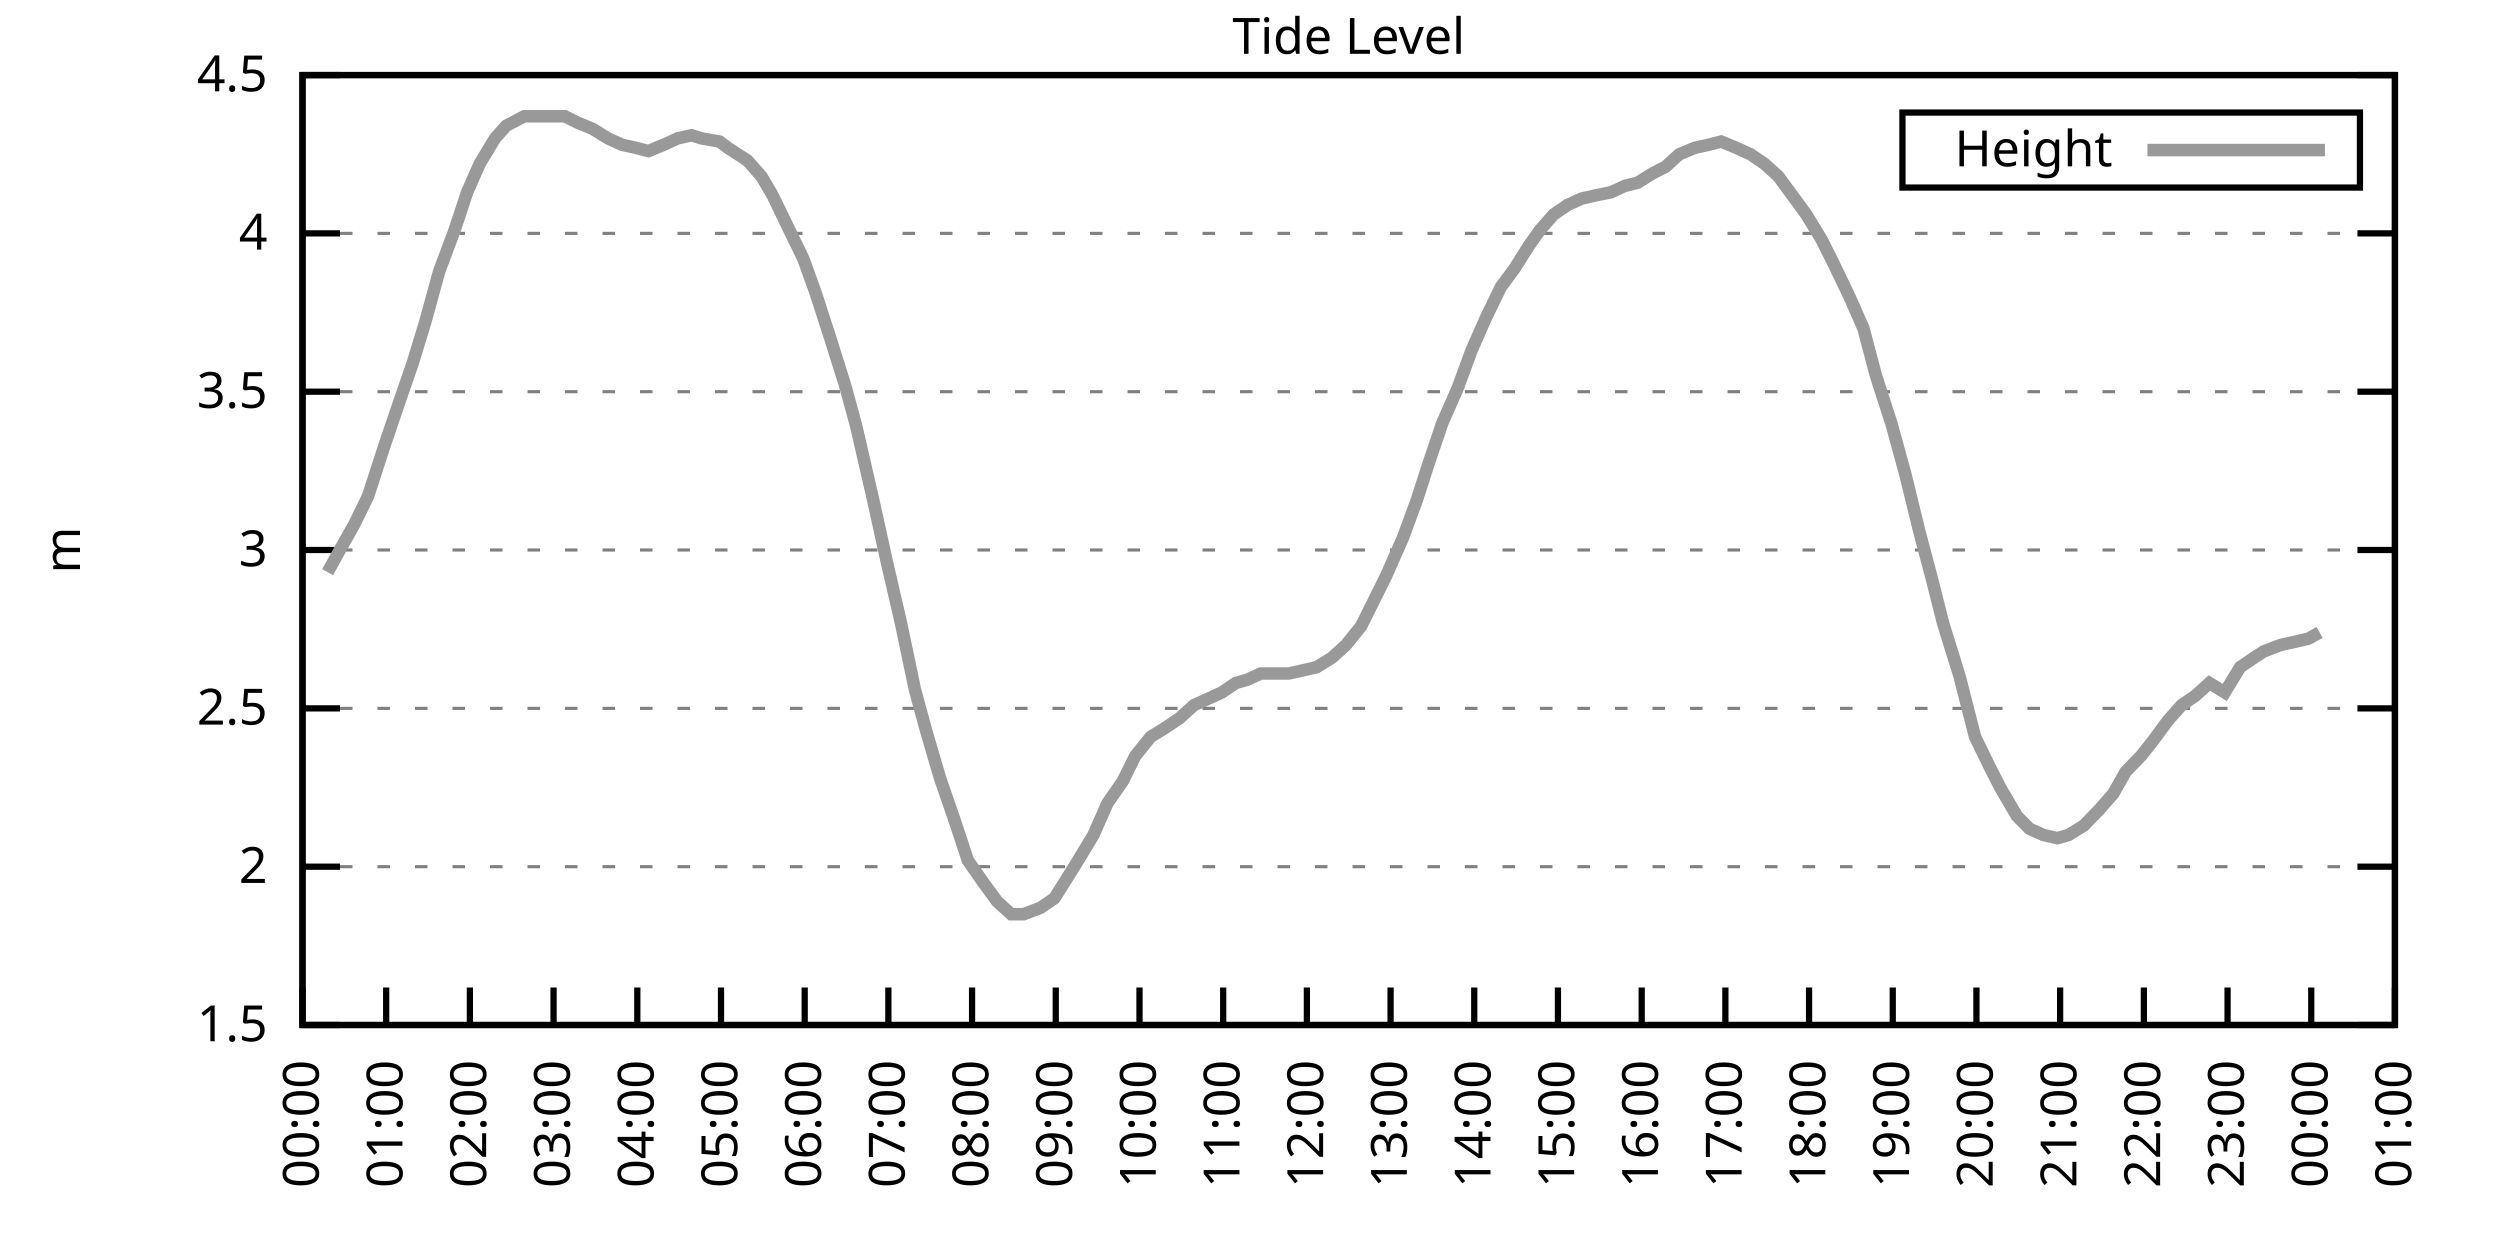
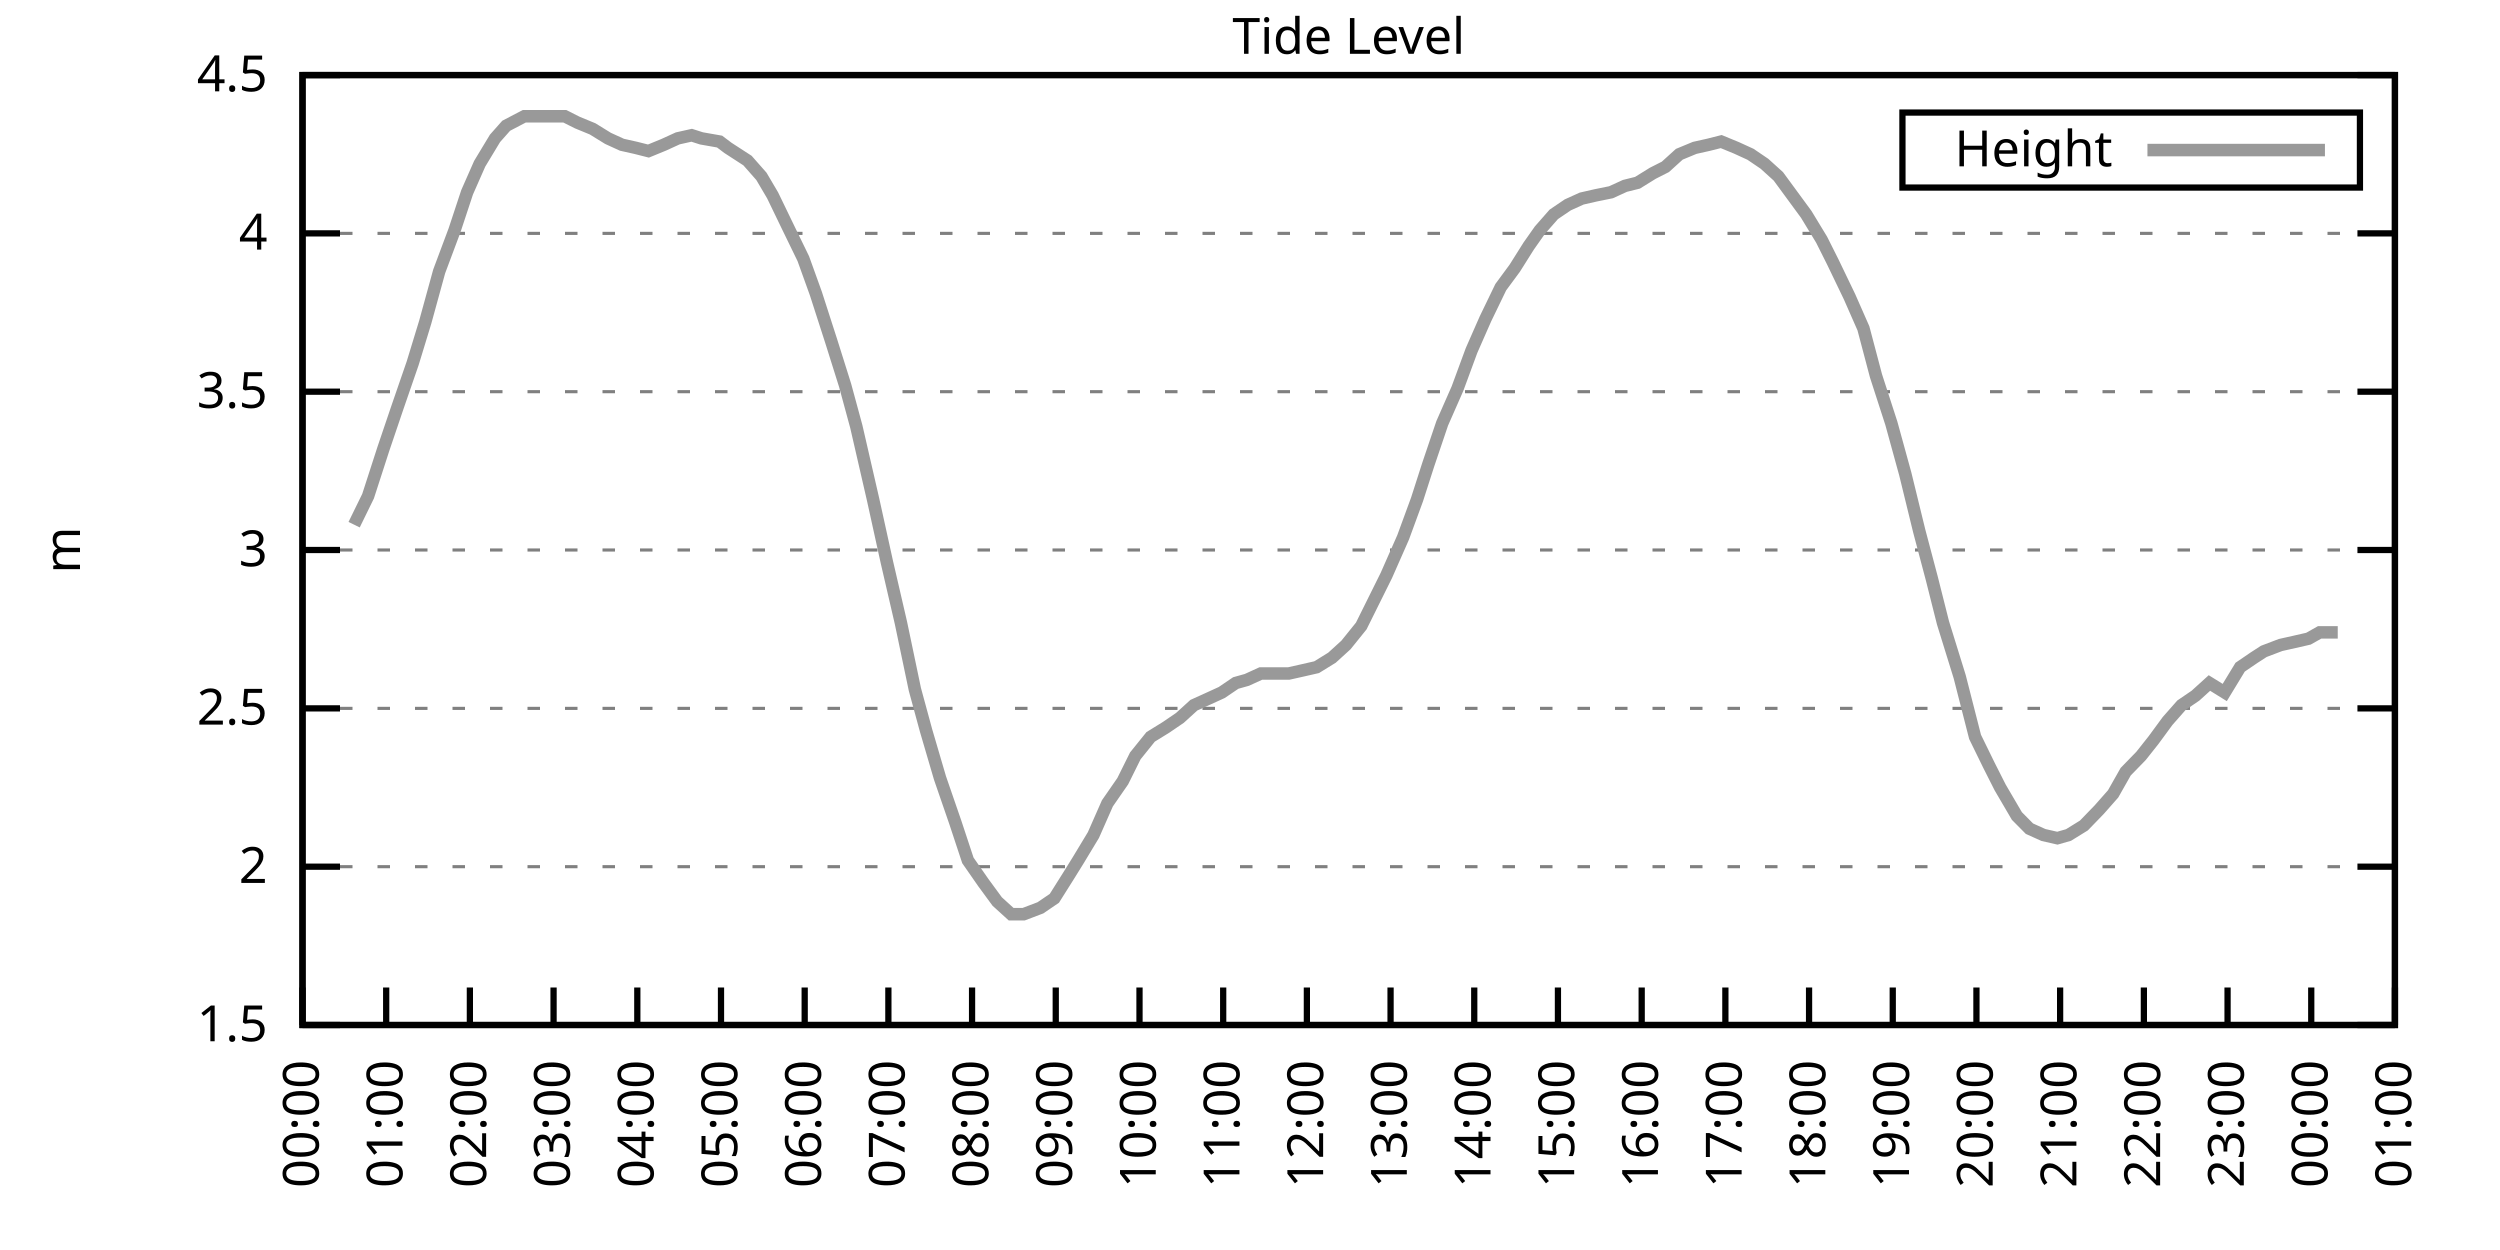
<svg xmlns="http://www.w3.org/2000/svg" xmlns:xlink="http://www.w3.org/1999/xlink" width="400" height="200" viewBox="0 0 400 200">
  <g id="gnuplot_canvas">
    <rect x="0" y="0" width="400" height="200" fill="none" />
    <defs>
      <circle id="gpDot" r="0.5" stroke-width="0.5" stroke="currentColor" />
      <path id="gpPt0" stroke-width="0.333" stroke="currentColor" d="M-1,0 h2 M0,-1 v2" />
      <path id="gpPt1" stroke-width="0.333" stroke="currentColor" d="M-1,-1 L1,1 M1,-1 L-1,1" />
      <path id="gpPt2" stroke-width="0.333" stroke="currentColor" d="M-1,0 L1,0 M0,-1 L0,1 M-1,-1 L1,1 M-1,1 L1,-1" />
      <rect id="gpPt3" stroke-width="0.333" stroke="currentColor" x="-1" y="-1" width="2" height="2" />
      <rect id="gpPt4" stroke-width="0.333" stroke="currentColor" fill="currentColor" x="-1" y="-1" width="2" height="2" />
      <circle id="gpPt5" stroke-width="0.333" stroke="currentColor" cx="0" cy="0" r="1" />
      <use xlink:href="#gpPt5" id="gpPt6" fill="currentColor" stroke="none" />
      <path id="gpPt7" stroke-width="0.333" stroke="currentColor" d="M0,-1.33 L-1.33,0.67 L1.33,0.67 z" />
      <use xlink:href="#gpPt7" id="gpPt8" fill="currentColor" stroke="none" />
      <use xlink:href="#gpPt7" id="gpPt9" stroke="currentColor" transform="rotate(180)" />
      <use xlink:href="#gpPt9" id="gpPt10" fill="currentColor" stroke="none" />
      <use xlink:href="#gpPt3" id="gpPt11" stroke="currentColor" transform="rotate(45)" />
      <use xlink:href="#gpPt11" id="gpPt12" fill="currentColor" stroke="none" />
      <path id="gpPt13" stroke-width="0.333" stroke="currentColor" d="M0,1.330 L1.265,0.411 L0.782,-1.067 L-0.782,-1.076 L-1.265,0.411 z" />
      <use xlink:href="#gpPt13" id="gpPt14" fill="currentColor" stroke="none" />
      <filter id="textbox" filterUnits="objectBoundingBox" x="0" y="0" height="1" width="1">
        <feFlood flood-color="white" flood-opacity="1" result="bgnd" />
        <feComposite in="SourceGraphic" in2="bgnd" operator="atop" />
      </filter>
      <filter id="greybox" filterUnits="objectBoundingBox" x="0" y="0" height="1" width="1">
        <feFlood flood-color="lightgrey" flood-opacity="1" result="grey" />
        <feComposite in="SourceGraphic" in2="grey" operator="atop" />
      </filter>
    </defs>
    <g fill="none" color="white" stroke="currentColor" stroke-width="1.00" stroke-linecap="butt" stroke-linejoin="miter">
</g>
    <g fill="none" color="black" stroke="currentColor" stroke-width="1.00" stroke-linecap="butt" stroke-linejoin="miter">
      <g stroke="none" shape-rendering="crispEdges">
        <polygon fill="rgb(255, 255, 255)" points="48.40,164.00 383.18,164.00 383.18,12.02 48.40,12.02 " />
      </g>
    </g>
    <g fill="none" color="black" stroke="currentColor" stroke-width="1.00" stroke-linecap="butt" stroke-linejoin="miter">
</g>
    <g fill="none" color="black" stroke="black" stroke-width="0.50" stroke-linecap="butt" stroke-linejoin="miter">
</g>
    <g fill="none" color="gray" stroke="currentColor" stroke-width="0.50" stroke-linecap="butt" stroke-linejoin="miter">
      <path stroke="gray" stroke-dasharray="2,4" class="gridline" d="M48.40,164.00 L383.19,164.00  " />
    </g>
    <g fill="none" color="gray" stroke="gray" stroke-width="1.00" stroke-linecap="butt" stroke-linejoin="miter">
</g>
    <g fill="none" color="black" stroke="currentColor" stroke-width="1.00" stroke-linecap="butt" stroke-linejoin="miter">
      <path stroke="black" d="M48.40,164.00 L54.40,164.00 M383.19,164.00 L377.19,164.00  " />
      <g transform="translate(42.80,166.60)" stroke="none" fill="black" font-family="Sans" font-size="8.00" text-anchor="end">
        <text>
          <tspan font-family="Sans"> 1.5</tspan>
        </text>
      </g>
    </g>
    <g fill="none" color="black" stroke="currentColor" stroke-width="1.00" stroke-linecap="butt" stroke-linejoin="miter">
</g>
    <g fill="none" color="black" stroke="black" stroke-width="0.50" stroke-linecap="butt" stroke-linejoin="miter">
</g>
    <g fill="none" color="gray" stroke="currentColor" stroke-width="0.50" stroke-linecap="butt" stroke-linejoin="miter">
      <path stroke="gray" stroke-dasharray="2,4" class="gridline" d="M48.40,138.67 L383.19,138.67  " />
    </g>
    <g fill="none" color="gray" stroke="gray" stroke-width="1.00" stroke-linecap="butt" stroke-linejoin="miter">
</g>
    <g fill="none" color="black" stroke="currentColor" stroke-width="1.00" stroke-linecap="butt" stroke-linejoin="miter">
      <path stroke="black" d="M48.40,138.67 L54.40,138.67 M383.19,138.67 L377.19,138.67  " />
      <g transform="translate(42.80,141.27)" stroke="none" fill="black" font-family="Sans" font-size="8.00" text-anchor="end">
        <text>
          <tspan font-family="Sans"> 2</tspan>
        </text>
      </g>
    </g>
    <g fill="none" color="black" stroke="currentColor" stroke-width="1.00" stroke-linecap="butt" stroke-linejoin="miter">
</g>
    <g fill="none" color="black" stroke="black" stroke-width="0.50" stroke-linecap="butt" stroke-linejoin="miter">
</g>
    <g fill="none" color="gray" stroke="currentColor" stroke-width="0.50" stroke-linecap="butt" stroke-linejoin="miter">
      <path stroke="gray" stroke-dasharray="2,4" class="gridline" d="M48.40,113.34 L383.19,113.34  " />
    </g>
    <g fill="none" color="gray" stroke="gray" stroke-width="1.00" stroke-linecap="butt" stroke-linejoin="miter">
</g>
    <g fill="none" color="black" stroke="currentColor" stroke-width="1.00" stroke-linecap="butt" stroke-linejoin="miter">
      <path stroke="black" d="M48.40,113.34 L54.40,113.34 M383.19,113.34 L377.19,113.34  " />
      <g transform="translate(42.80,115.94)" stroke="none" fill="black" font-family="Sans" font-size="8.00" text-anchor="end">
        <text>
          <tspan font-family="Sans"> 2.5</tspan>
        </text>
      </g>
    </g>
    <g fill="none" color="black" stroke="currentColor" stroke-width="1.00" stroke-linecap="butt" stroke-linejoin="miter">
</g>
    <g fill="none" color="black" stroke="black" stroke-width="0.50" stroke-linecap="butt" stroke-linejoin="miter">
</g>
    <g fill="none" color="gray" stroke="currentColor" stroke-width="0.50" stroke-linecap="butt" stroke-linejoin="miter">
      <path stroke="gray" stroke-dasharray="2,4" class="gridline" d="M48.40,88.00 L383.19,88.00  " />
    </g>
    <g fill="none" color="gray" stroke="gray" stroke-width="1.00" stroke-linecap="butt" stroke-linejoin="miter">
</g>
    <g fill="none" color="black" stroke="currentColor" stroke-width="1.00" stroke-linecap="butt" stroke-linejoin="miter">
      <path stroke="black" d="M48.40,88.00 L54.40,88.00 M383.19,88.00 L377.19,88.00  " />
      <g transform="translate(42.80,90.60)" stroke="none" fill="black" font-family="Sans" font-size="8.00" text-anchor="end">
        <text>
          <tspan font-family="Sans"> 3</tspan>
        </text>
      </g>
    </g>
    <g fill="none" color="black" stroke="currentColor" stroke-width="1.00" stroke-linecap="butt" stroke-linejoin="miter">
</g>
    <g fill="none" color="black" stroke="black" stroke-width="0.50" stroke-linecap="butt" stroke-linejoin="miter">
</g>
    <g fill="none" color="gray" stroke="currentColor" stroke-width="0.50" stroke-linecap="butt" stroke-linejoin="miter">
      <path stroke="gray" stroke-dasharray="2,4" class="gridline" d="M48.40,62.67 L383.19,62.67  " />
    </g>
    <g fill="none" color="gray" stroke="gray" stroke-width="1.00" stroke-linecap="butt" stroke-linejoin="miter">
</g>
    <g fill="none" color="black" stroke="currentColor" stroke-width="1.00" stroke-linecap="butt" stroke-linejoin="miter">
      <path stroke="black" d="M48.40,62.67 L54.40,62.67 M383.19,62.67 L377.19,62.67  " />
      <g transform="translate(42.80,65.27)" stroke="none" fill="black" font-family="Sans" font-size="8.00" text-anchor="end">
        <text>
          <tspan font-family="Sans"> 3.5</tspan>
        </text>
      </g>
    </g>
    <g fill="none" color="black" stroke="currentColor" stroke-width="1.00" stroke-linecap="butt" stroke-linejoin="miter">
</g>
    <g fill="none" color="black" stroke="black" stroke-width="0.50" stroke-linecap="butt" stroke-linejoin="miter">
</g>
    <g fill="none" color="gray" stroke="currentColor" stroke-width="0.50" stroke-linecap="butt" stroke-linejoin="miter">
      <path stroke="gray" stroke-dasharray="2,4" class="gridline" d="M48.40,37.34 L383.19,37.34  " />
    </g>
    <g fill="none" color="gray" stroke="gray" stroke-width="1.00" stroke-linecap="butt" stroke-linejoin="miter">
</g>
    <g fill="none" color="black" stroke="currentColor" stroke-width="1.00" stroke-linecap="butt" stroke-linejoin="miter">
      <path stroke="black" d="M48.40,37.34 L54.40,37.34 M383.19,37.34 L377.19,37.34  " />
      <g transform="translate(42.80,39.94)" stroke="none" fill="black" font-family="Sans" font-size="8.00" text-anchor="end">
        <text>
          <tspan font-family="Sans"> 4</tspan>
        </text>
      </g>
    </g>
    <g fill="none" color="black" stroke="currentColor" stroke-width="1.00" stroke-linecap="butt" stroke-linejoin="miter">
</g>
    <g fill="none" color="black" stroke="black" stroke-width="0.50" stroke-linecap="butt" stroke-linejoin="miter">
</g>
    <g fill="none" color="gray" stroke="currentColor" stroke-width="0.50" stroke-linecap="butt" stroke-linejoin="miter">
      <path stroke="gray" stroke-dasharray="2,4" class="gridline" d="M48.40,12.01 L383.19,12.01  " />
    </g>
    <g fill="none" color="gray" stroke="gray" stroke-width="1.00" stroke-linecap="butt" stroke-linejoin="miter">
</g>
    <g fill="none" color="black" stroke="currentColor" stroke-width="1.00" stroke-linecap="butt" stroke-linejoin="miter">
      <path stroke="black" d="M48.40,12.01 L54.40,12.01 M383.19,12.01 L377.19,12.01  " />
      <g transform="translate(42.80,14.61)" stroke="none" fill="black" font-family="Sans" font-size="8.00" text-anchor="end">
        <text>
          <tspan font-family="Sans"> 4.5</tspan>
        </text>
      </g>
    </g>
    <g fill="none" color="black" stroke="currentColor" stroke-width="1.00" stroke-linecap="butt" stroke-linejoin="miter">
      <path stroke="black" d="M48.40,164.00 L48.40,158.00  " />
      <g transform="translate(51.00,169.60) rotate(270.00)" stroke="none" fill="black" font-family="Sans" font-size="8.00" text-anchor="end">
        <text>
          <tspan font-family="Sans">00:00</tspan>
        </text>
      </g>
    </g>
    <g fill="none" color="black" stroke="currentColor" stroke-width="1.00" stroke-linecap="butt" stroke-linejoin="miter">
      <path stroke="black" d="M61.79,164.00 L61.79,158.00  " />
      <g transform="translate(64.39,169.60) rotate(270.00)" stroke="none" fill="black" font-family="Sans" font-size="8.00" text-anchor="end">
        <text>
          <tspan font-family="Sans">01:00</tspan>
        </text>
      </g>
    </g>
    <g fill="none" color="black" stroke="currentColor" stroke-width="1.00" stroke-linecap="butt" stroke-linejoin="miter">
      <path stroke="black" d="M75.18,164.00 L75.18,158.00  " />
      <g transform="translate(77.78,169.60) rotate(270.00)" stroke="none" fill="black" font-family="Sans" font-size="8.00" text-anchor="end">
        <text>
          <tspan font-family="Sans">02:00</tspan>
        </text>
      </g>
    </g>
    <g fill="none" color="black" stroke="currentColor" stroke-width="1.00" stroke-linecap="butt" stroke-linejoin="miter">
      <path stroke="black" d="M88.57,164.00 L88.57,158.00  " />
      <g transform="translate(91.17,169.60) rotate(270.00)" stroke="none" fill="black" font-family="Sans" font-size="8.00" text-anchor="end">
        <text>
          <tspan font-family="Sans">03:00</tspan>
        </text>
      </g>
    </g>
    <g fill="none" color="black" stroke="currentColor" stroke-width="1.00" stroke-linecap="butt" stroke-linejoin="miter">
      <path stroke="black" d="M101.97,164.00 L101.97,158.00  " />
      <g transform="translate(104.57,169.60) rotate(270.00)" stroke="none" fill="black" font-family="Sans" font-size="8.00" text-anchor="end">
        <text>
          <tspan font-family="Sans">04:00</tspan>
        </text>
      </g>
    </g>
    <g fill="none" color="black" stroke="currentColor" stroke-width="1.00" stroke-linecap="butt" stroke-linejoin="miter">
      <path stroke="black" d="M115.36,164.00 L115.36,158.00  " />
      <g transform="translate(117.96,169.60) rotate(270.00)" stroke="none" fill="black" font-family="Sans" font-size="8.00" text-anchor="end">
        <text>
          <tspan font-family="Sans">05:00</tspan>
        </text>
      </g>
    </g>
    <g fill="none" color="black" stroke="currentColor" stroke-width="1.00" stroke-linecap="butt" stroke-linejoin="miter">
      <path stroke="black" d="M128.75,164.00 L128.75,158.00  " />
      <g transform="translate(131.35,169.60) rotate(270.00)" stroke="none" fill="black" font-family="Sans" font-size="8.00" text-anchor="end">
        <text>
          <tspan font-family="Sans">06:00</tspan>
        </text>
      </g>
    </g>
    <g fill="none" color="black" stroke="currentColor" stroke-width="1.00" stroke-linecap="butt" stroke-linejoin="miter">
      <path stroke="black" d="M142.14,164.00 L142.14,158.00  " />
      <g transform="translate(144.74,169.60) rotate(270.00)" stroke="none" fill="black" font-family="Sans" font-size="8.00" text-anchor="end">
        <text>
          <tspan font-family="Sans">07:00</tspan>
        </text>
      </g>
    </g>
    <g fill="none" color="black" stroke="currentColor" stroke-width="1.00" stroke-linecap="butt" stroke-linejoin="miter">
      <path stroke="black" d="M155.53,164.00 L155.53,158.00  " />
      <g transform="translate(158.13,169.60) rotate(270.00)" stroke="none" fill="black" font-family="Sans" font-size="8.00" text-anchor="end">
        <text>
          <tspan font-family="Sans">08:00</tspan>
        </text>
      </g>
    </g>
    <g fill="none" color="black" stroke="currentColor" stroke-width="1.00" stroke-linecap="butt" stroke-linejoin="miter">
      <path stroke="black" d="M168.92,164.00 L168.92,158.00  " />
      <g transform="translate(171.52,169.60) rotate(270.00)" stroke="none" fill="black" font-family="Sans" font-size="8.00" text-anchor="end">
        <text>
          <tspan font-family="Sans">09:00</tspan>
        </text>
      </g>
    </g>
    <g fill="none" color="black" stroke="currentColor" stroke-width="1.00" stroke-linecap="butt" stroke-linejoin="miter">
      <path stroke="black" d="M182.32,164.00 L182.32,158.00  " />
      <g transform="translate(184.92,169.60) rotate(270.00)" stroke="none" fill="black" font-family="Sans" font-size="8.00" text-anchor="end">
        <text>
          <tspan font-family="Sans">10:00</tspan>
        </text>
      </g>
    </g>
    <g fill="none" color="black" stroke="currentColor" stroke-width="1.00" stroke-linecap="butt" stroke-linejoin="miter">
      <path stroke="black" d="M195.71,164.00 L195.71,158.00  " />
      <g transform="translate(198.31,169.60) rotate(270.00)" stroke="none" fill="black" font-family="Sans" font-size="8.00" text-anchor="end">
        <text>
          <tspan font-family="Sans">11:00</tspan>
        </text>
      </g>
    </g>
    <g fill="none" color="black" stroke="currentColor" stroke-width="1.00" stroke-linecap="butt" stroke-linejoin="miter">
      <path stroke="black" d="M209.10,164.00 L209.10,158.00  " />
      <g transform="translate(211.70,169.60) rotate(270.00)" stroke="none" fill="black" font-family="Sans" font-size="8.00" text-anchor="end">
        <text>
          <tspan font-family="Sans">12:00</tspan>
        </text>
      </g>
    </g>
    <g fill="none" color="black" stroke="currentColor" stroke-width="1.00" stroke-linecap="butt" stroke-linejoin="miter">
      <path stroke="black" d="M222.49,164.00 L222.49,158.00  " />
      <g transform="translate(225.09,169.60) rotate(270.00)" stroke="none" fill="black" font-family="Sans" font-size="8.00" text-anchor="end">
        <text>
          <tspan font-family="Sans">13:00</tspan>
        </text>
      </g>
    </g>
    <g fill="none" color="black" stroke="currentColor" stroke-width="1.00" stroke-linecap="butt" stroke-linejoin="miter">
      <path stroke="black" d="M235.88,164.00 L235.88,158.00  " />
      <g transform="translate(238.48,169.60) rotate(270.00)" stroke="none" fill="black" font-family="Sans" font-size="8.00" text-anchor="end">
        <text>
          <tspan font-family="Sans">14:00</tspan>
        </text>
      </g>
    </g>
    <g fill="none" color="black" stroke="currentColor" stroke-width="1.00" stroke-linecap="butt" stroke-linejoin="miter">
      <path stroke="black" d="M249.27,164.00 L249.27,158.00  " />
      <g transform="translate(251.87,169.60) rotate(270.00)" stroke="none" fill="black" font-family="Sans" font-size="8.00" text-anchor="end">
        <text>
          <tspan font-family="Sans">15:00</tspan>
        </text>
      </g>
    </g>
    <g fill="none" color="black" stroke="currentColor" stroke-width="1.00" stroke-linecap="butt" stroke-linejoin="miter">
      <path stroke="black" d="M262.67,164.00 L262.67,158.00  " />
      <g transform="translate(265.27,169.60) rotate(270.00)" stroke="none" fill="black" font-family="Sans" font-size="8.00" text-anchor="end">
        <text>
          <tspan font-family="Sans">16:00</tspan>
        </text>
      </g>
    </g>
    <g fill="none" color="black" stroke="currentColor" stroke-width="1.00" stroke-linecap="butt" stroke-linejoin="miter">
      <path stroke="black" d="M276.06,164.00 L276.06,158.00  " />
      <g transform="translate(278.66,169.60) rotate(270.00)" stroke="none" fill="black" font-family="Sans" font-size="8.00" text-anchor="end">
        <text>
          <tspan font-family="Sans">17:00</tspan>
        </text>
      </g>
    </g>
    <g fill="none" color="black" stroke="currentColor" stroke-width="1.00" stroke-linecap="butt" stroke-linejoin="miter">
      <path stroke="black" d="M289.45,164.00 L289.45,158.00  " />
      <g transform="translate(292.05,169.60) rotate(270.00)" stroke="none" fill="black" font-family="Sans" font-size="8.00" text-anchor="end">
        <text>
          <tspan font-family="Sans">18:00</tspan>
        </text>
      </g>
    </g>
    <g fill="none" color="black" stroke="currentColor" stroke-width="1.00" stroke-linecap="butt" stroke-linejoin="miter">
      <path stroke="black" d="M302.84,164.00 L302.84,158.00  " />
      <g transform="translate(305.44,169.60) rotate(270.00)" stroke="none" fill="black" font-family="Sans" font-size="8.00" text-anchor="end">
        <text>
          <tspan font-family="Sans">19:00</tspan>
        </text>
      </g>
    </g>
    <g fill="none" color="black" stroke="currentColor" stroke-width="1.00" stroke-linecap="butt" stroke-linejoin="miter">
      <path stroke="black" d="M316.23,164.00 L316.23,158.00  " />
      <g transform="translate(318.83,169.60) rotate(270.00)" stroke="none" fill="black" font-family="Sans" font-size="8.00" text-anchor="end">
        <text>
          <tspan font-family="Sans">20:00</tspan>
        </text>
      </g>
    </g>
    <g fill="none" color="black" stroke="currentColor" stroke-width="1.00" stroke-linecap="butt" stroke-linejoin="miter">
      <path stroke="black" d="M329.62,164.00 L329.62,158.00  " />
      <g transform="translate(332.22,169.60) rotate(270.00)" stroke="none" fill="black" font-family="Sans" font-size="8.00" text-anchor="end">
        <text>
          <tspan font-family="Sans">21:00</tspan>
        </text>
      </g>
    </g>
    <g fill="none" color="black" stroke="currentColor" stroke-width="1.00" stroke-linecap="butt" stroke-linejoin="miter">
      <path stroke="black" d="M343.02,164.00 L343.02,158.00  " />
      <g transform="translate(345.62,169.60) rotate(270.00)" stroke="none" fill="black" font-family="Sans" font-size="8.00" text-anchor="end">
        <text>
          <tspan font-family="Sans">22:00</tspan>
        </text>
      </g>
    </g>
    <g fill="none" color="black" stroke="currentColor" stroke-width="1.00" stroke-linecap="butt" stroke-linejoin="miter">
      <path stroke="black" d="M356.41,164.00 L356.41,158.00  " />
      <g transform="translate(359.01,169.60) rotate(270.00)" stroke="none" fill="black" font-family="Sans" font-size="8.00" text-anchor="end">
        <text>
          <tspan font-family="Sans">23:00</tspan>
        </text>
      </g>
    </g>
    <g fill="none" color="black" stroke="currentColor" stroke-width="1.00" stroke-linecap="butt" stroke-linejoin="miter">
      <path stroke="black" d="M369.80,164.00 L369.80,158.00  " />
      <g transform="translate(372.40,169.60) rotate(270.00)" stroke="none" fill="black" font-family="Sans" font-size="8.00" text-anchor="end">
        <text>
          <tspan font-family="Sans">00:00</tspan>
        </text>
      </g>
    </g>
    <g fill="none" color="black" stroke="currentColor" stroke-width="1.00" stroke-linecap="butt" stroke-linejoin="miter">
      <path stroke="black" d="M383.19,164.00 L383.19,158.00  " />
      <g transform="translate(385.79,169.60) rotate(270.00)" stroke="none" fill="black" font-family="Sans" font-size="8.00" text-anchor="end">
        <text>
          <tspan font-family="Sans">01:00</tspan>
        </text>
      </g>
    </g>
    <g fill="none" color="black" stroke="currentColor" stroke-width="1.00" stroke-linecap="butt" stroke-linejoin="miter">
</g>
    <g fill="none" color="black" stroke="currentColor" stroke-width="1.00" stroke-linecap="butt" stroke-linejoin="miter">
      <path stroke="black" d="M48.40,12.01 L48.40,164.00 L383.19,164.00 L383.19,12.01 L48.40,12.01 Z  " />
    </g>
    <g fill="none" color="black" stroke="currentColor" stroke-width="1.00" stroke-linecap="butt" stroke-linejoin="miter">
</g>
    <g fill="none" color="black" stroke="currentColor" stroke-width="1.00" stroke-linecap="butt" stroke-linejoin="miter">
      <path stroke="black" d="M304.39,30.01 L304.39,18.01 L377.59,18.01 L377.59,30.01 L304.39,30.01 Z  " />
    </g>
    <g id="Tide_level_plot_1">
      <g fill="none" color="white" stroke="black" stroke-width="2.00" stroke-linecap="butt" stroke-linejoin="miter">
</g>
      <g fill="none" color="black" stroke="currentColor" stroke-width="2.00" stroke-linecap="butt" stroke-linejoin="miter">
        <g transform="translate(337.99,26.61)" stroke="none" fill="black" font-family="Sans" font-size="8.00" text-anchor="end">
          <text>
            <tspan font-family="Sans">Height</tspan>
          </text>
        </g>
      </g>
      <g fill="none" color="black" stroke="currentColor" stroke-width="2.00" stroke-linecap="butt" stroke-linejoin="miter">
-         <path stroke="rgb(153, 153, 153)" d="M343.59,24.01 L371.99,24.01 M52.42,91.55 L54.65,87.50 L56.66,83.95 L58.89,79.39 L61.35,71.79 L63.58,65.21   L66.03,58.11 L68.04,51.53 L70.27,43.42 L72.73,36.84 L74.74,30.76 L76.75,26.20 L79.20,22.14 L80.99,20.12   L83.89,18.60 L86.12,18.60 L88.35,18.60 L90.36,18.60 L92.37,19.61 L94.82,20.62 L97.28,22.14 L99.51,23.16   L101.74,23.66 L103.75,24.17 L106.21,23.16 L108.44,22.14 L110.67,21.64 L112.23,22.14 L115.13,22.65 L116.47,23.66   L119.60,25.69 L121.83,28.22 L123.62,31.26 L126.07,36.33 L128.53,41.39 L130.54,46.97 L132.99,54.57 L135.22,61.66   L137.01,68.25 L139.69,79.90 L141.92,90.03 L144.15,99.66 L146.38,110.30 L148.17,116.88 L150.40,124.48 L152.85,131.58   L154.86,137.66 L157.32,141.20 L159.55,144.24 L161.78,146.27 L163.79,146.27 L166.47,145.25 L168.70,143.73 L170.93,140.19   L172.50,137.66 L174.95,133.60 L177.18,128.54 L179.64,124.99 L181.65,120.94 L184.10,117.90 L186.56,116.38 L188.79,114.86   L191.02,112.83 L193.25,111.82 L195.48,110.80 L197.72,109.28 L199.50,108.78 L201.73,107.76 L203.97,107.76 L206.20,107.76   L208.43,107.26 L210.66,106.75 L213.12,105.23 L215.35,103.20 L217.80,100.16 L219.81,96.11 L221.82,92.06 L224.50,85.98   L226.73,79.90 L228.52,74.33 L230.75,67.74 L233.20,62.17 L235.44,56.09 L237.67,51.02 L240.12,45.95 L242.36,42.91   L244.59,39.37 L246.37,36.84 L248.60,34.30 L250.84,32.78 L253.07,31.77 L255.30,31.26 L257.76,30.76 L259.99,29.74   L262.00,29.24 L264.45,27.72 L266.46,26.70 L268.69,24.68 L271.15,23.66 L273.38,23.16 L275.39,22.65 L277.84,23.66   L280.07,24.68 L282.31,26.20 L284.54,28.22 L286.77,31.26 L289.00,34.30 L291.46,38.35 L293.24,41.90 L295.92,47.47   L298.15,52.54 L300.16,60.14 L302.62,67.74 L304.85,75.85 L307.08,84.97 L309.09,92.56 L310.88,99.66 L313.55,108.27   L316.01,117.90 L318.24,122.46 L320.03,126.00 L322.70,130.56 L324.71,132.59 L326.95,133.60 L329.18,134.11 L330.96,133.60   L333.42,132.08 L335.87,129.55 L338.10,127.02 L340.11,123.47 L342.57,120.94 L344.58,118.40 L346.81,115.36 L349.04,112.83   L351.27,111.31 L353.51,109.28 L355.96,110.80 L358.42,106.75 L360.65,105.23 L362.21,104.22 L364.89,103.20 L367.12,102.70   L369.35,102.19 L371.14,101.18  " />
+         <path stroke="rgb(153, 153, 153)" d="M343.59,24.01 L371.99,24.01 M56.66,83.95 L58.89,79.39 L61.35,71.79 L63.58,65.21 L66.03,58.11 L68.04,51.53   L70.27,43.42 L72.73,36.84 L74.74,30.76 L76.75,26.20 L79.20,22.14 L80.99,20.12 L83.89,18.60 L86.12,18.60   L88.35,18.60 L90.36,18.60 L92.37,19.61 L94.82,20.62 L97.28,22.14 L99.51,23.16 L101.74,23.66 L103.75,24.17   L106.21,23.16 L108.44,22.14 L110.67,21.64 L112.23,22.14 L115.13,22.65 L116.47,23.66 L119.60,25.69 L121.83,28.22   L123.62,31.26 L126.07,36.33 L128.53,41.39 L130.54,46.97 L132.99,54.57 L135.22,61.66 L137.01,68.25 L139.69,79.90   L141.92,90.03 L144.15,99.66 L146.38,110.30 L148.17,116.88 L150.40,124.48 L152.85,131.58 L154.86,137.66 L157.32,141.20   L159.55,144.24 L161.78,146.27 L163.79,146.27 L166.47,145.25 L168.70,143.73 L170.93,140.19 L172.50,137.66 L174.95,133.60   L177.18,128.54 L179.64,124.99 L181.65,120.94 L184.10,117.90 L186.56,116.38 L188.79,114.86 L191.02,112.83 L193.25,111.82   L195.48,110.80 L197.72,109.28 L199.50,108.78 L201.73,107.76 L203.97,107.76 L206.20,107.76 L208.43,107.26 L210.66,106.75   L213.12,105.23 L215.35,103.20 L217.80,100.16 L219.81,96.11 L221.82,92.06 L224.50,85.98 L226.73,79.90 L228.52,74.33   L230.75,67.74 L233.20,62.17 L235.44,56.09 L237.67,51.02 L240.12,45.95 L242.36,42.91 L244.59,39.37 L246.37,36.84   L248.60,34.30 L250.84,32.78 L253.07,31.77 L255.30,31.26 L257.76,30.76 L259.99,29.74 L262.00,29.24 L264.45,27.72   L266.46,26.70 L268.69,24.68 L271.15,23.66 L273.38,23.16 L275.39,22.65 L277.84,23.66 L280.07,24.68 L282.31,26.20   L284.54,28.22 L286.77,31.26 L289.00,34.30 L291.46,38.35 L293.24,41.90 L295.92,47.47 L298.15,52.54 L300.16,60.14   L302.62,67.74 L304.85,75.85 L307.08,84.97 L309.09,92.56 L310.88,99.66 L313.55,108.27 L316.01,117.90 L318.24,122.46   L320.03,126.00 L322.70,130.56 L324.71,132.59 L326.95,133.60 L329.18,134.11 L330.96,133.60 L333.42,132.08 L335.87,129.55   L338.10,127.02 L340.11,123.47 L342.57,120.94 L344.58,118.40 L346.81,115.36 L349.04,112.83 L351.27,111.31 L353.51,109.28   L355.96,110.80 L358.42,106.75 L360.65,105.23 L362.21,104.22 L364.89,103.20 L367.12,102.70 L369.35,102.19 L371.14,101.18   L374.04,101.18  " />
      </g>
    </g>
    <g fill="none" color="black" stroke="currentColor" stroke-width="2.00" stroke-linecap="butt" stroke-linejoin="miter">
</g>
    <g fill="none" color="black" stroke="black" stroke-width="1.00" stroke-linecap="butt" stroke-linejoin="miter">
</g>
    <g fill="none" color="black" stroke="currentColor" stroke-width="1.00" stroke-linecap="butt" stroke-linejoin="miter">
      <path stroke="black" d="M48.40,12.01 L48.40,164.00 L383.19,164.00 L383.19,12.01 L48.40,12.01 Z  " />
      <g transform="translate(12.80,88.01) rotate(270.00)" stroke="none" fill="black" font-family="Sans" font-size="8.00" text-anchor="middle">
        <text>
          <tspan font-family="Sans">m</tspan>
        </text>
      </g>
    </g>
    <g fill="none" color="black" stroke="currentColor" stroke-width="1.00" stroke-linecap="butt" stroke-linejoin="miter">
</g>
    <g fill="none" color="black" stroke="currentColor" stroke-width="1.00" stroke-linecap="butt" stroke-linejoin="miter">
      <g transform="translate(215.79,8.61)" stroke="none" fill="black" font-family="Sans" font-size="8.00" text-anchor="middle">
        <text>
          <tspan font-family="Sans">Tide Level</tspan>
        </text>
      </g>
    </g>
    <g fill="none" color="black" stroke="currentColor" stroke-width="1.00" stroke-linecap="butt" stroke-linejoin="miter">
</g>
  </g>
</svg>
